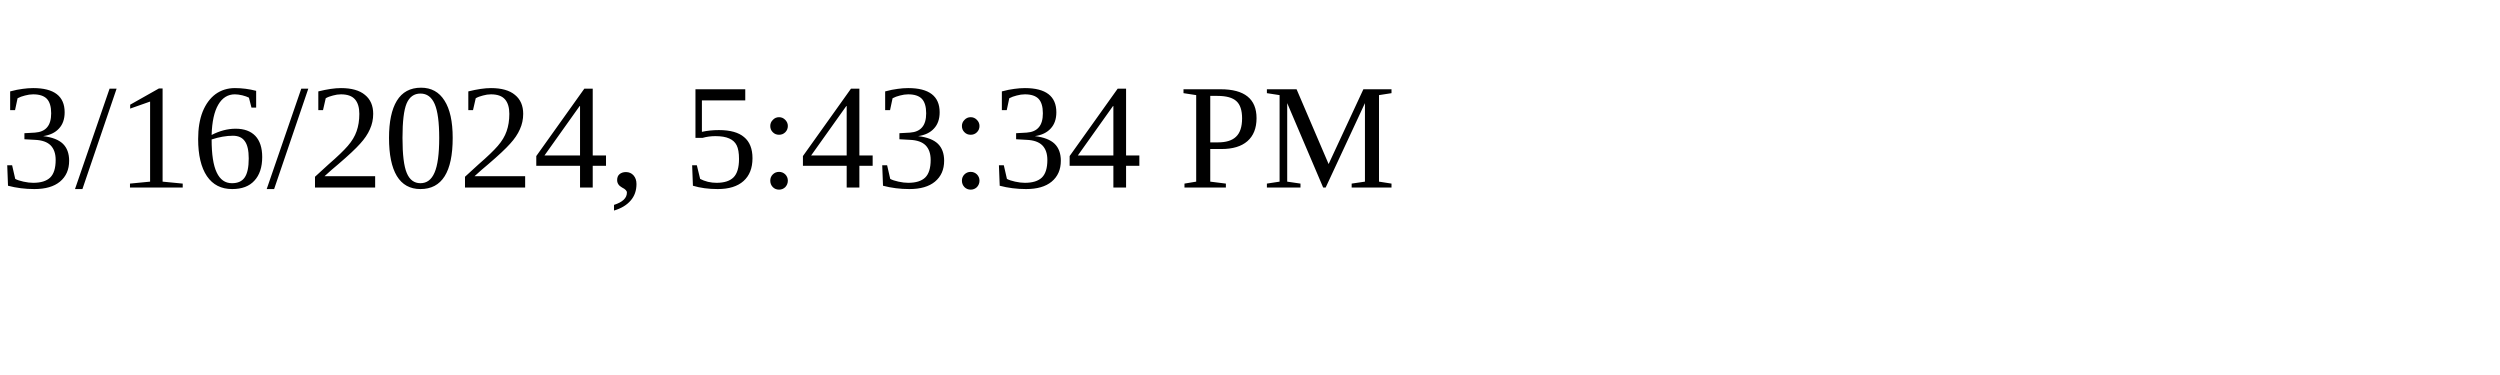
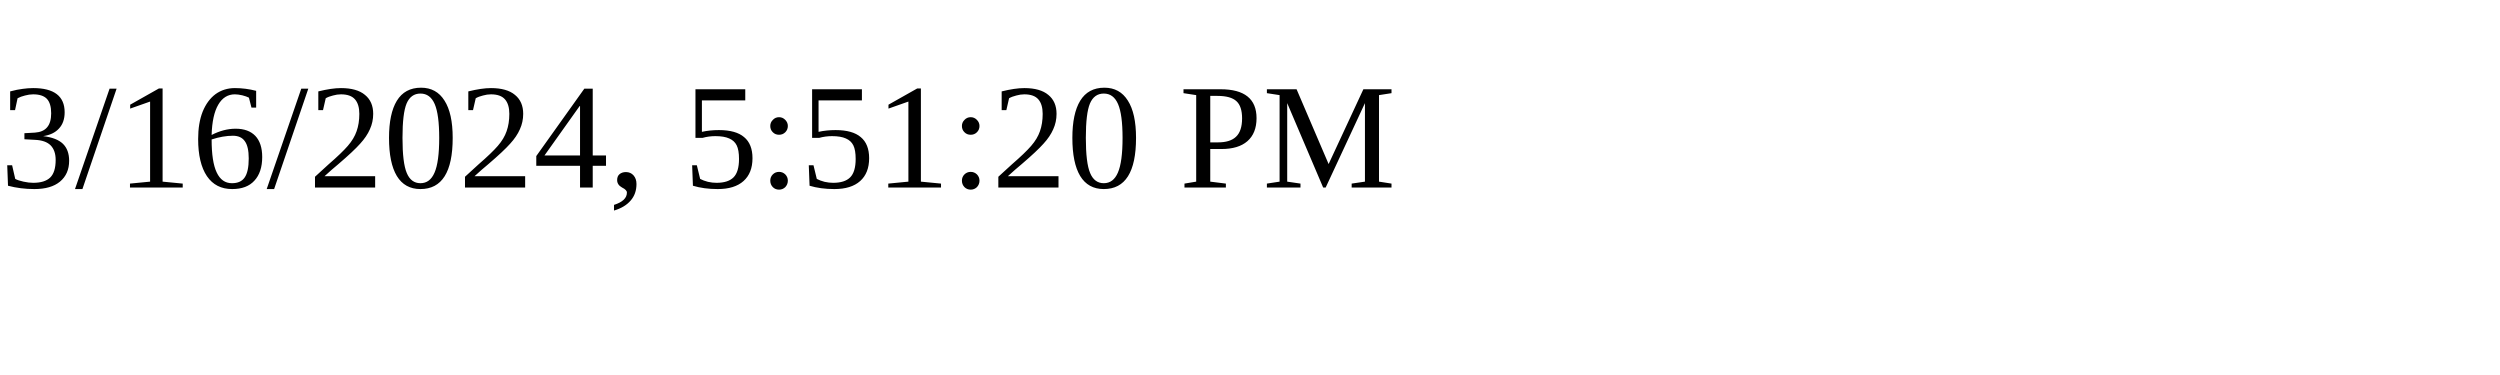
<svg xmlns="http://www.w3.org/2000/svg" height="30" width="200">
-   <text x="0" y="15">3/16/2024, 5:43:34 PM</text>
+   <text x="0" y="15">3/16/2024, 5:51:20 PM</text>
</svg>
